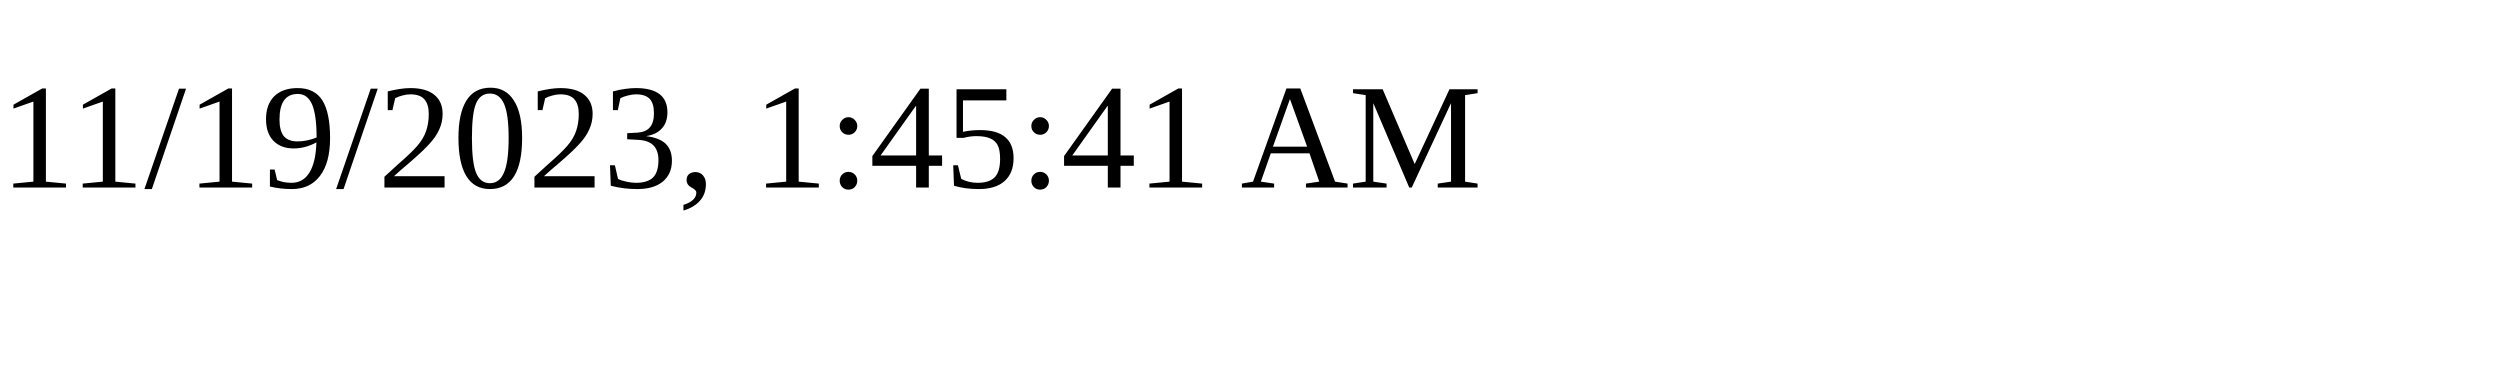
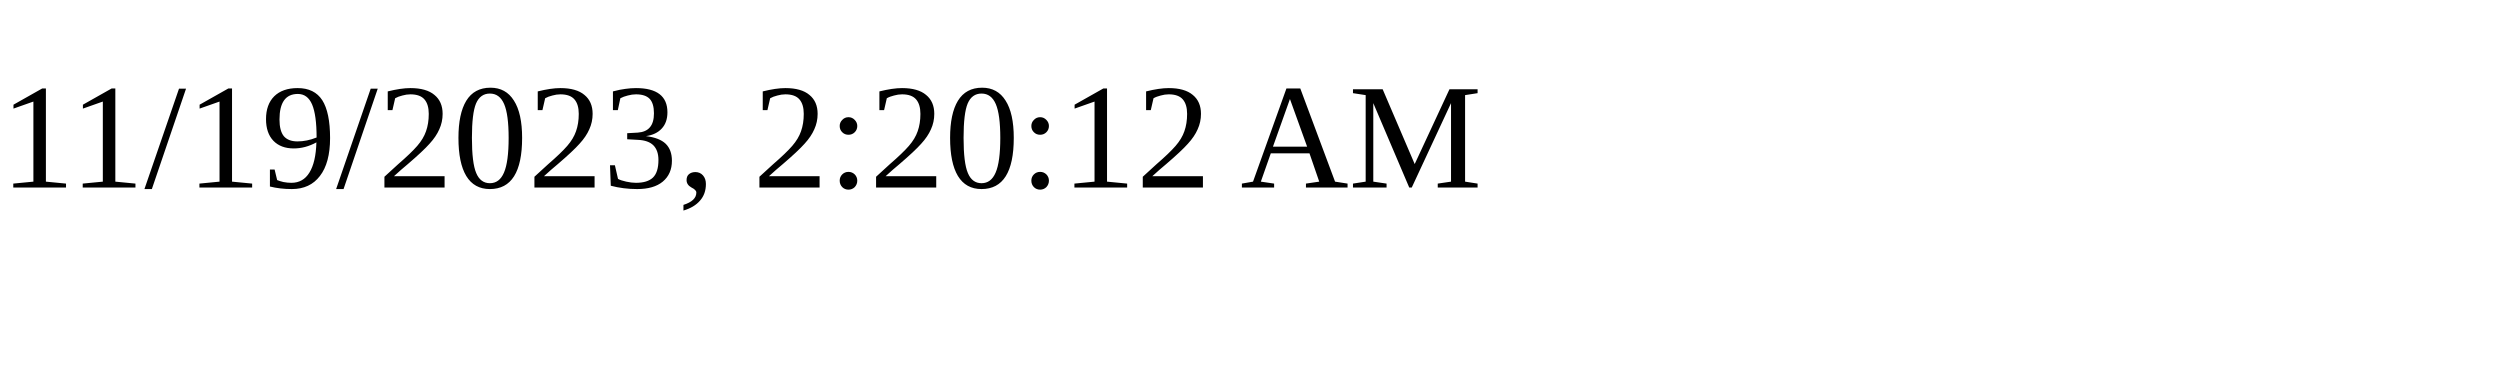
<svg xmlns="http://www.w3.org/2000/svg" height="30" width="200">
-   <text x="0" y="15">11/19/2023, 1:45:41 AM</text>
+   <text x="0" y="15">11/19/2023, 2:20:12 AM</text>
</svg>
